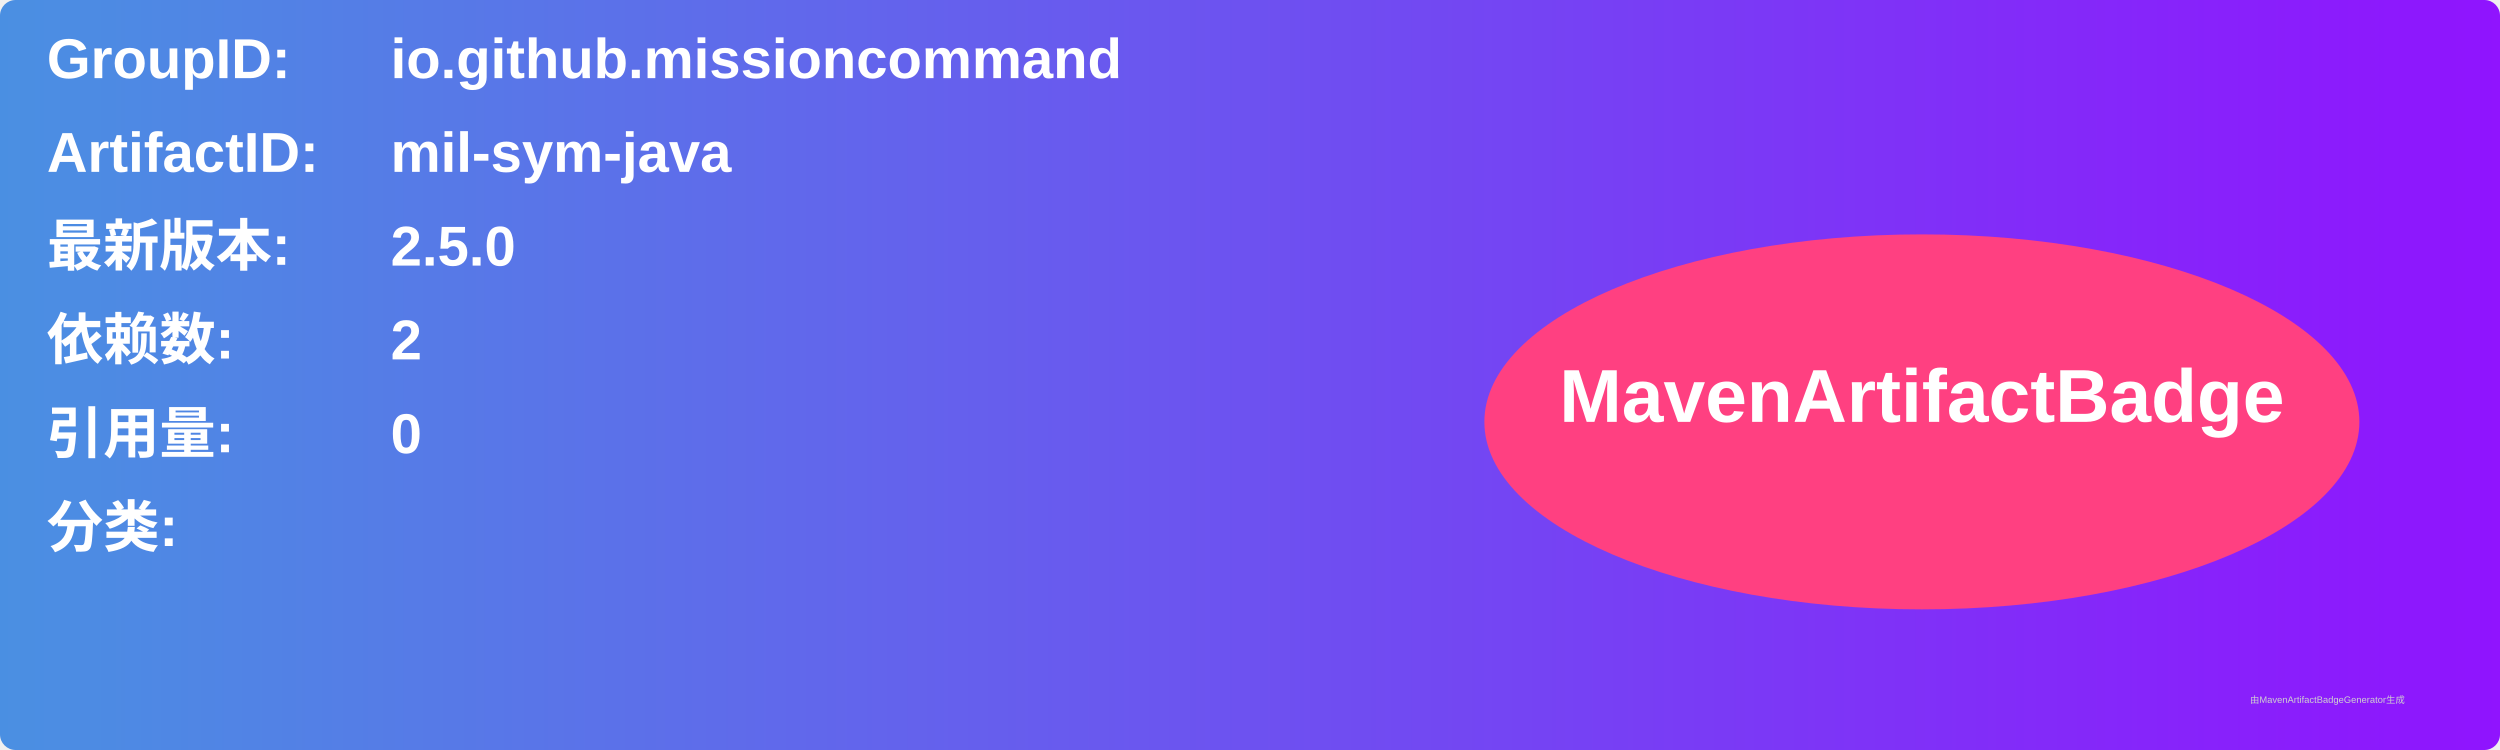
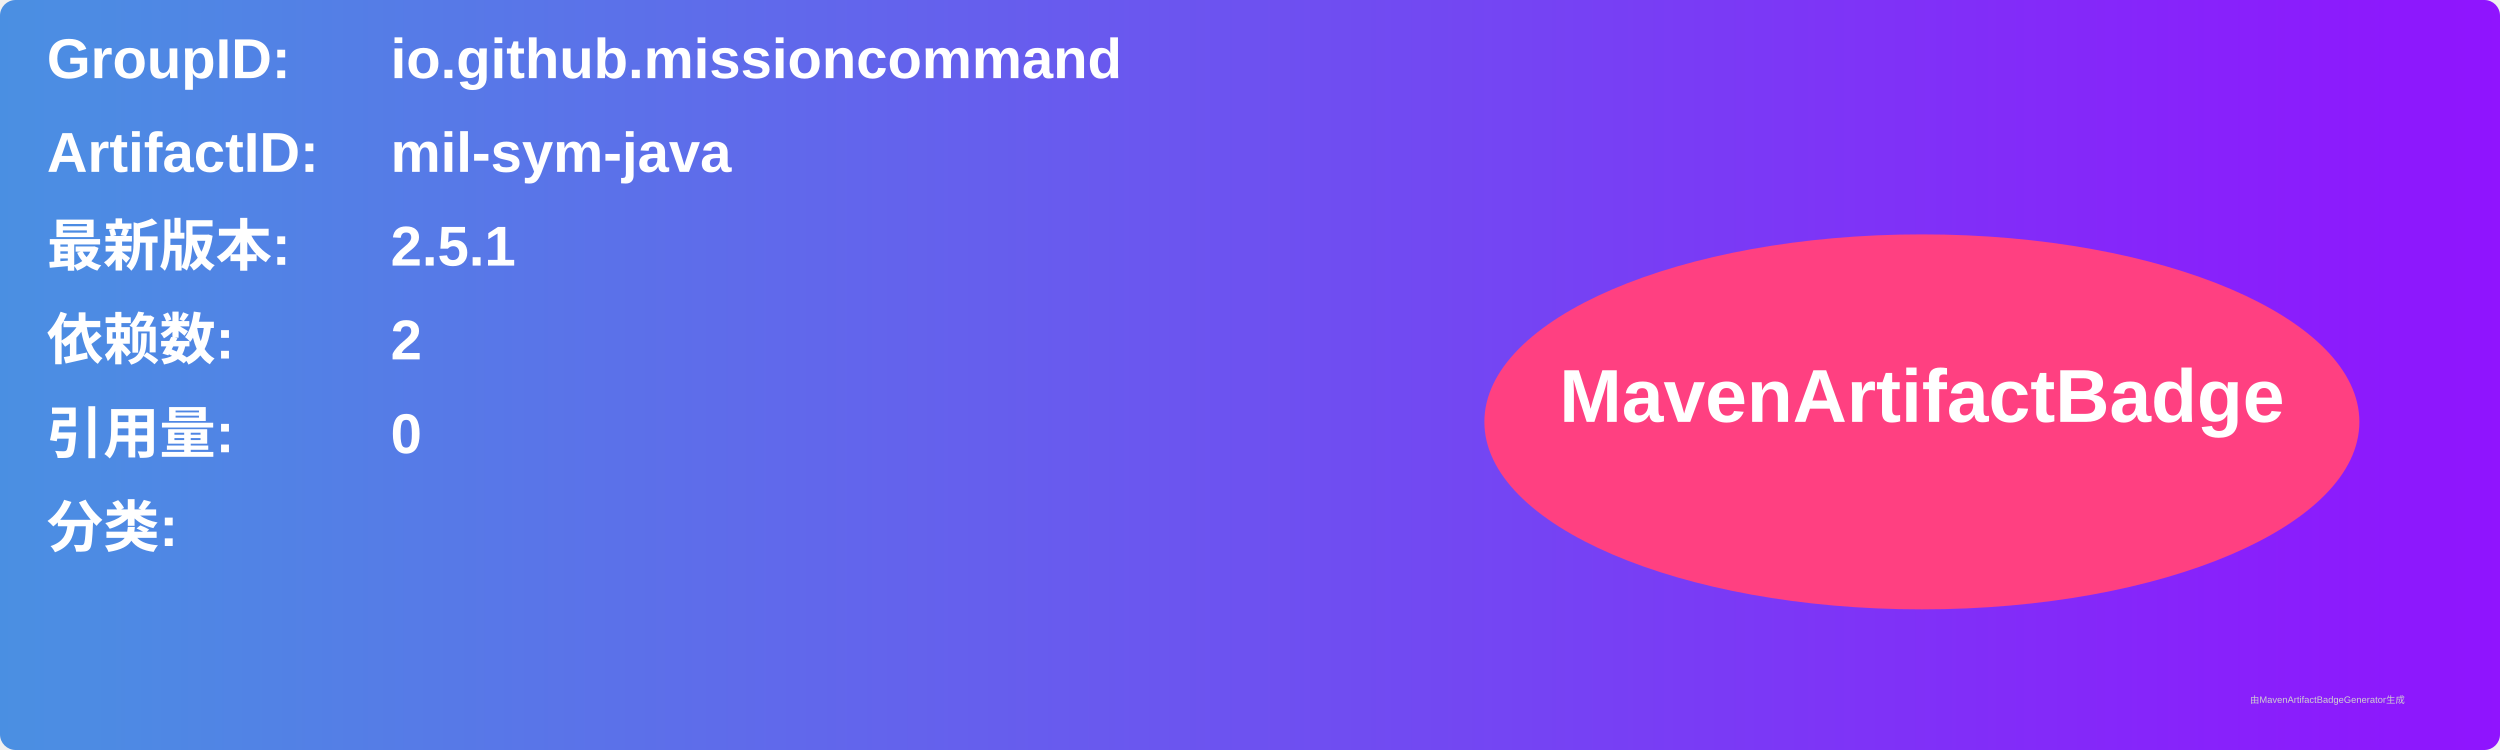
<svg xmlns="http://www.w3.org/2000/svg" width="800" height="240" viewBox="0 0 800 240">
  <linearGradient id="grad" x1="0%" y1="0%" x2="100%" y2="0%">
    <stop offset="0%" stop-color="#4a90e2" />
    <stop offset="100%" stop-color="#9013fe" />
  </linearGradient>
  <rect width="100%" height="100%" rx="5" ry="5" fill="url(#grad)" />
  <g transform="translate(15, 15)">
    <text x="0" y="10" font-family="Arial" font-size="18" fill="white" font-weight="bold" width="260">GroupID:</text>
    <text x="110" y="10" font-family="Arial" font-size="18" fill="white" font-weight="bold" width="460">io.github.missioncommand</text>
    <text x="0" y="40" font-family="Arial" font-size="18" fill="white" font-weight="bold" width="260">ArtifactID:</text>
    <text x="110" y="40" font-family="Arial" font-size="18" fill="white" font-weight="bold" width="460">mil-sym-java</text>
    <text x="0" y="70" font-family="Arial" font-size="18" fill="white" font-weight="bold">最新版本:</text>
    <text x="110" y="70" font-family="Arial" font-size="18" fill="white" font-weight="bold">
-       <tspan font-weight="bold">2.5.0</tspan>
+       <tspan font-weight="bold">2.5.1</tspan>
    </text>
    <text x="0" y="100" font-family="Arial" font-size="18" fill="white" font-weight="bold">依赖数: </text>
    <text x="110" y="100" font-family="Arial" font-size="18" fill="white">
      <tspan font-weight="bold">2</tspan>
    </text>
    <text x="0" y="130" font-family="Arial" font-size="18" fill="white" font-weight="bold">引用量: </text>
    <text x="110" y="130" font-family="Arial" font-size="18" fill="white">
      <tspan font-weight="bold">0</tspan>
    </text>
    <text x="0" y="160" font-family="Arial" font-size="18" fill="white" font-weight="bold">分类:</text>
    <text x="10" y="190" font-family="Arial" font-size="10" fill="white">
      <tspan font-weight="bold" />
    </text>
    <ellipse cx="600" cy="120" rx="140" ry="60" fill="#ff4081" />
    <text x="600" y="120" text-anchor="middle" font-family="Arial" font-size="24" fill="white" font-weight="bold">MavenArtifactBadge</text>
  </g>
  <text x="720" y="225" font-family="Arial" font-size="3" fill="#d0d0d0">由MavenArtifactBadgeGenerator生成</text>
</svg>
